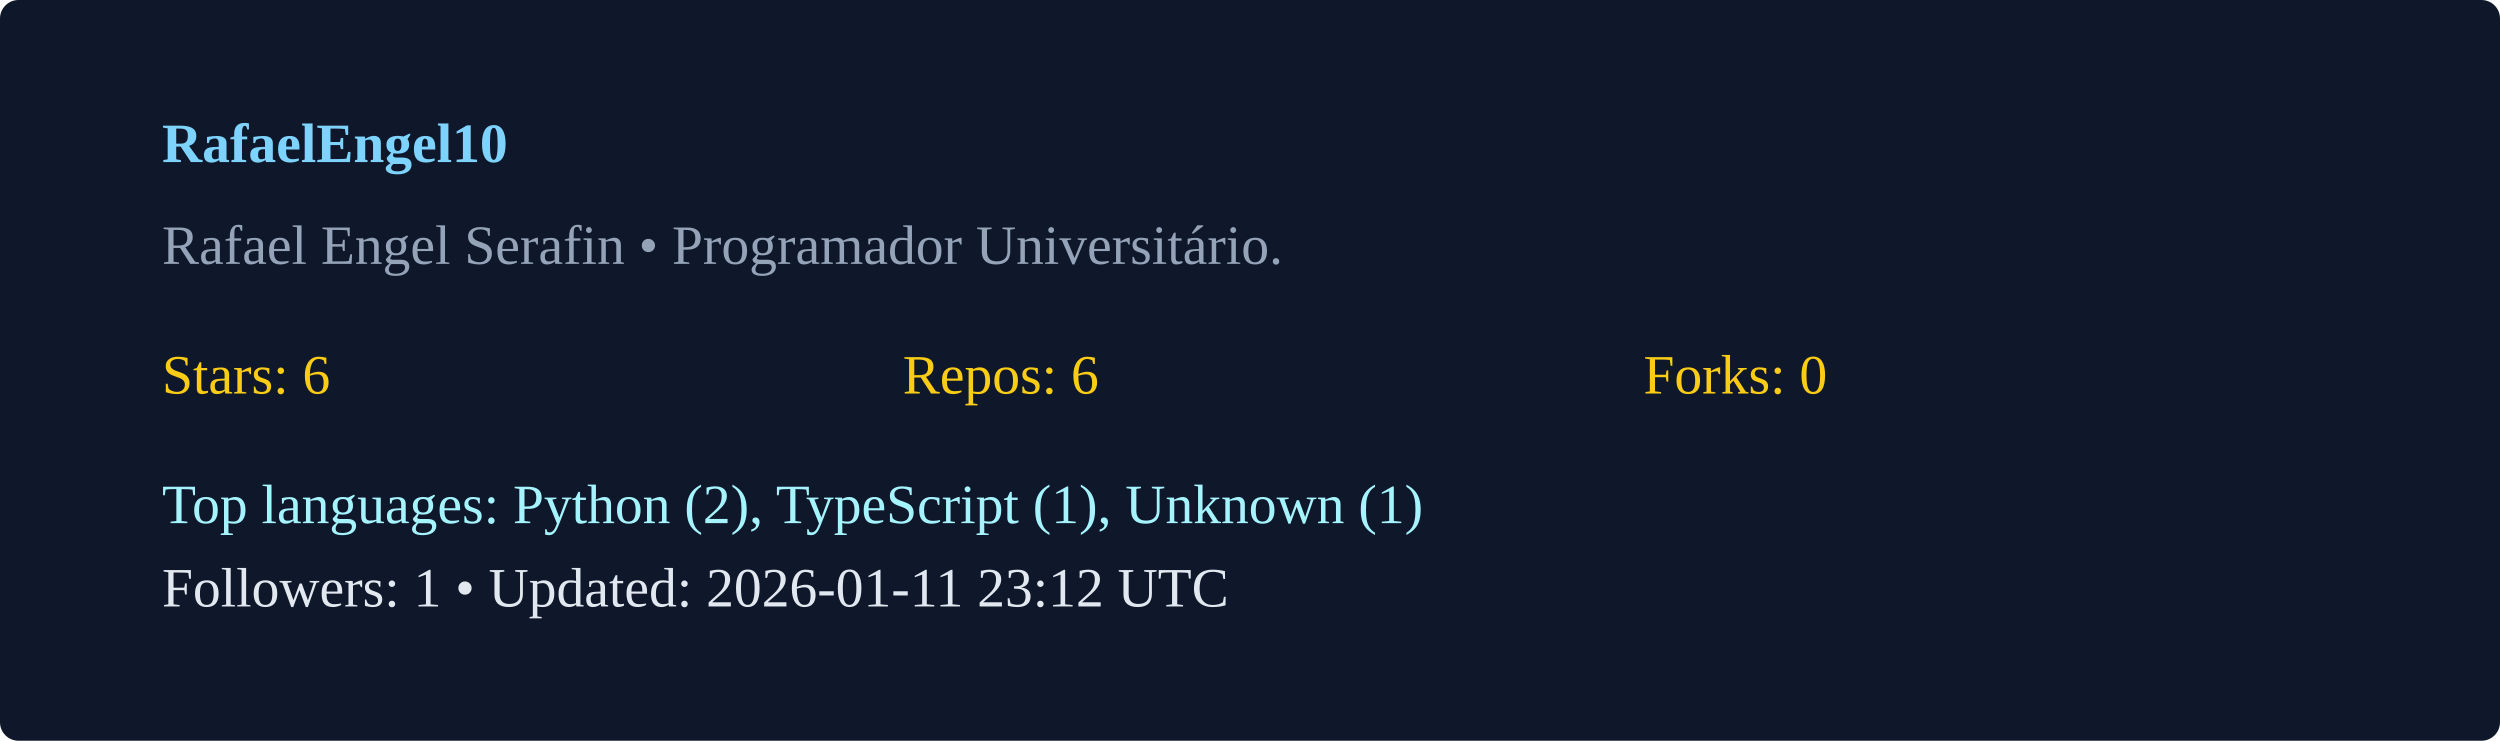
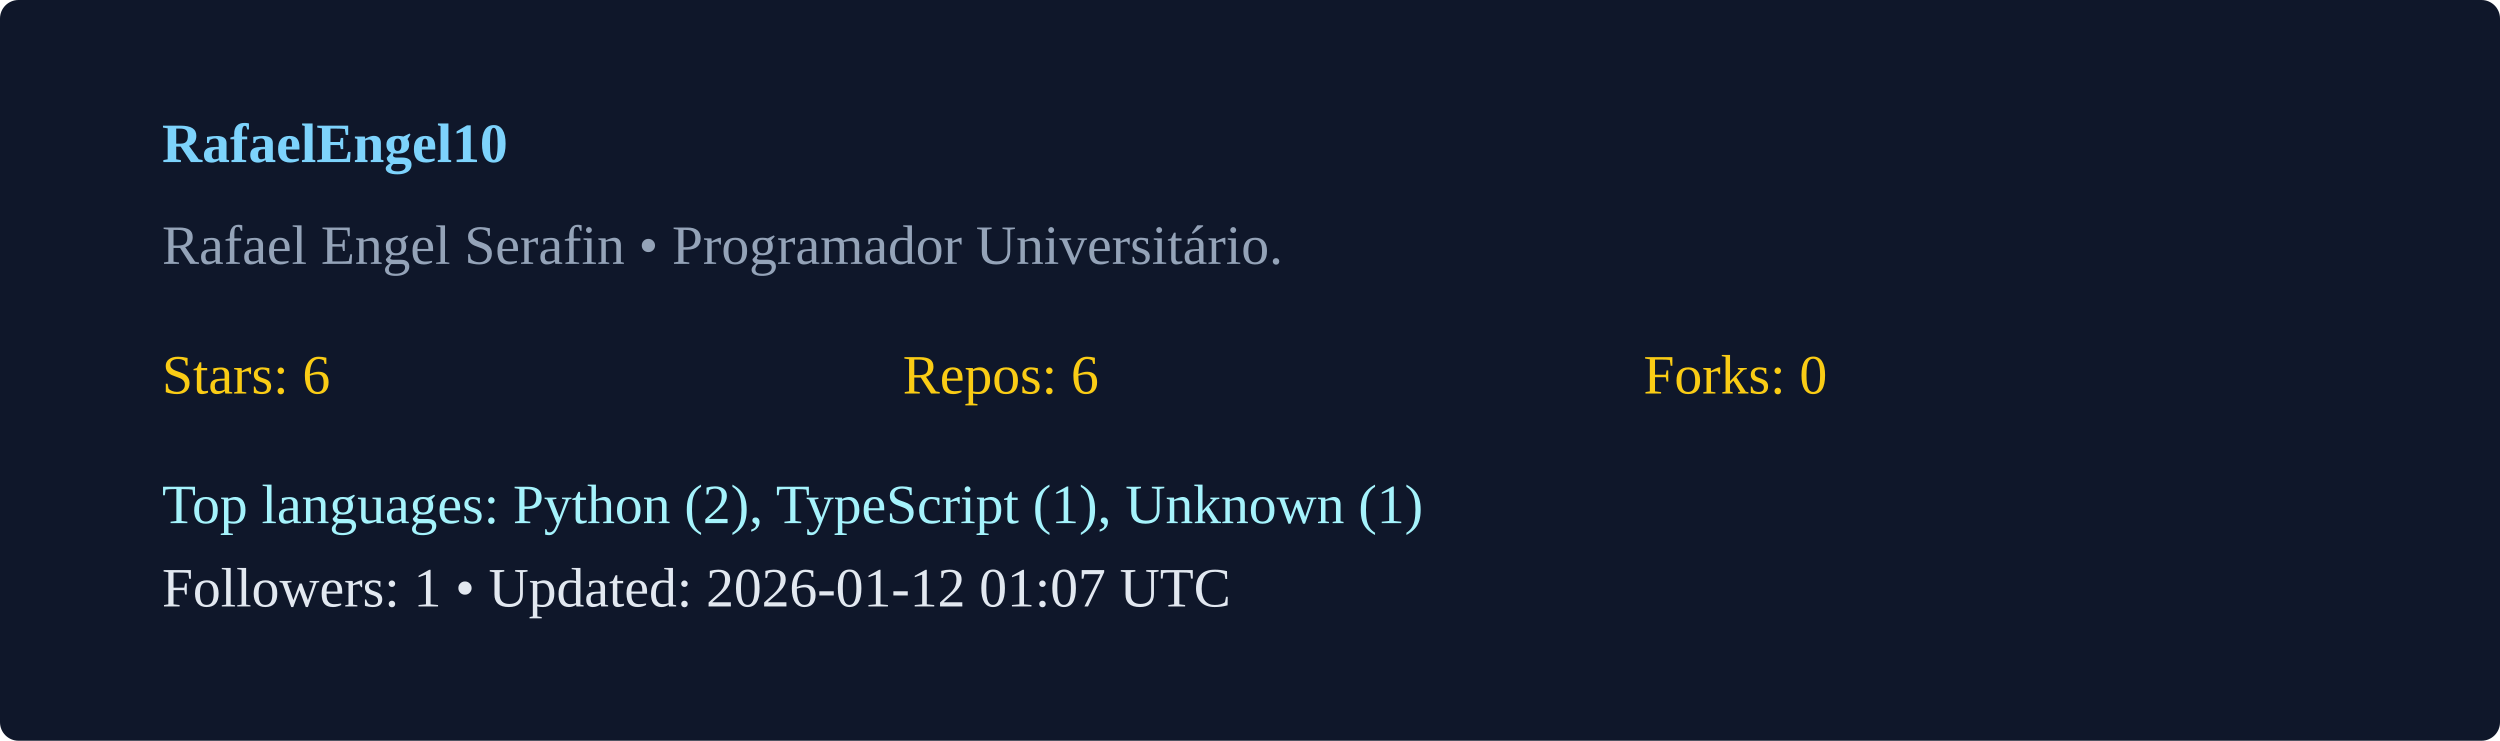
<svg xmlns="http://www.w3.org/2000/svg" width="540" height="160" viewBox="0 0 540 160">
  <rect width="100%" height="100%" rx="4" fill="#0f172a" />
  <g transform="translate(35,35)">
    <text x="0" y="0" fill="#7dd3fc" font-weight="600">RafaelEngel10</text>
    <text x="0" y="22" fill="#94a3b8">Rafael Engel Serafin  • Programador Universitário. </text>
    <g transform="translate(0,50)">
      <text x="0" y="0" fill="#facc15">Stars: 6</text>
      <text x="160" y="0" fill="#facc15">Repos: 6</text>
      <text x="320" y="0" fill="#facc15">Forks: 0</text>
      <text x="0" y="28" fill="#a5f3fc">Top languages: Python (2), TypeScript (1), Unknown (1)</text>
-       <text x="0" y="46" fill="#e2e8f0">Followers: 1 • Updated: 2026-01-11 23:12 UTC</text>
+       <text x="0" y="46" fill="#e2e8f0">Followers: 1 • Updated: 2026-01-12 01:07 UTC</text>
    </g>
  </g>
</svg>
